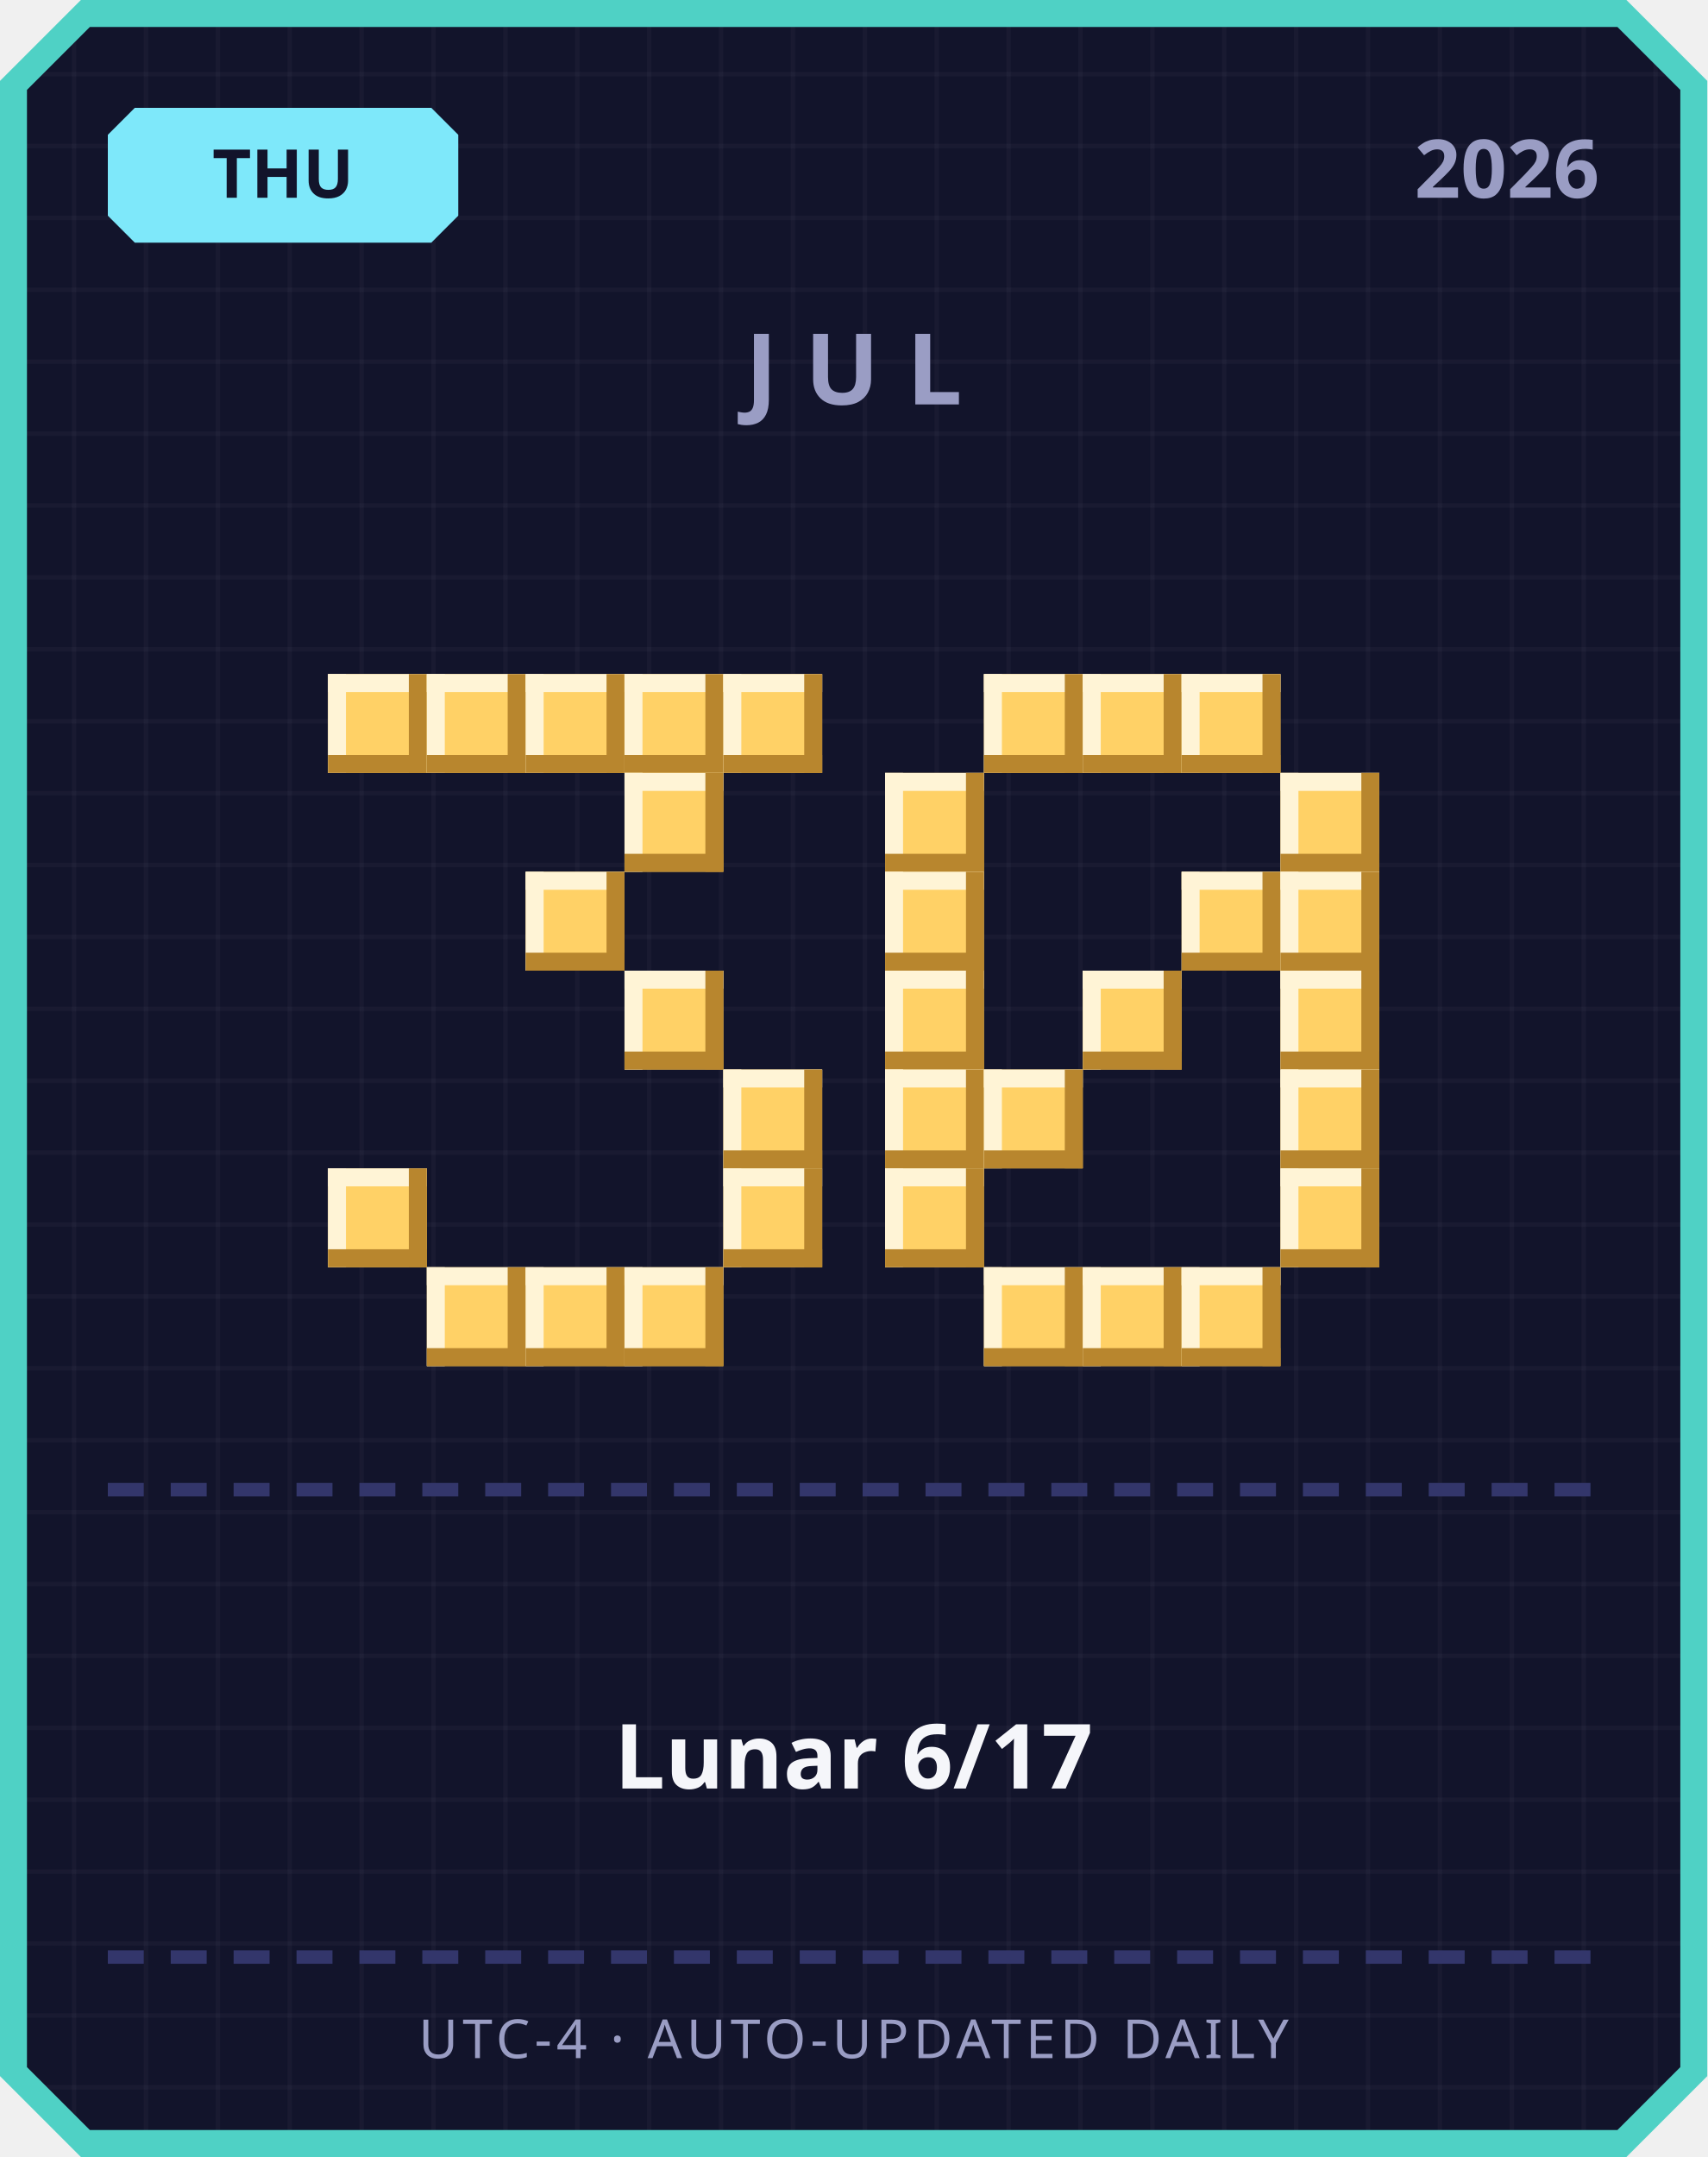
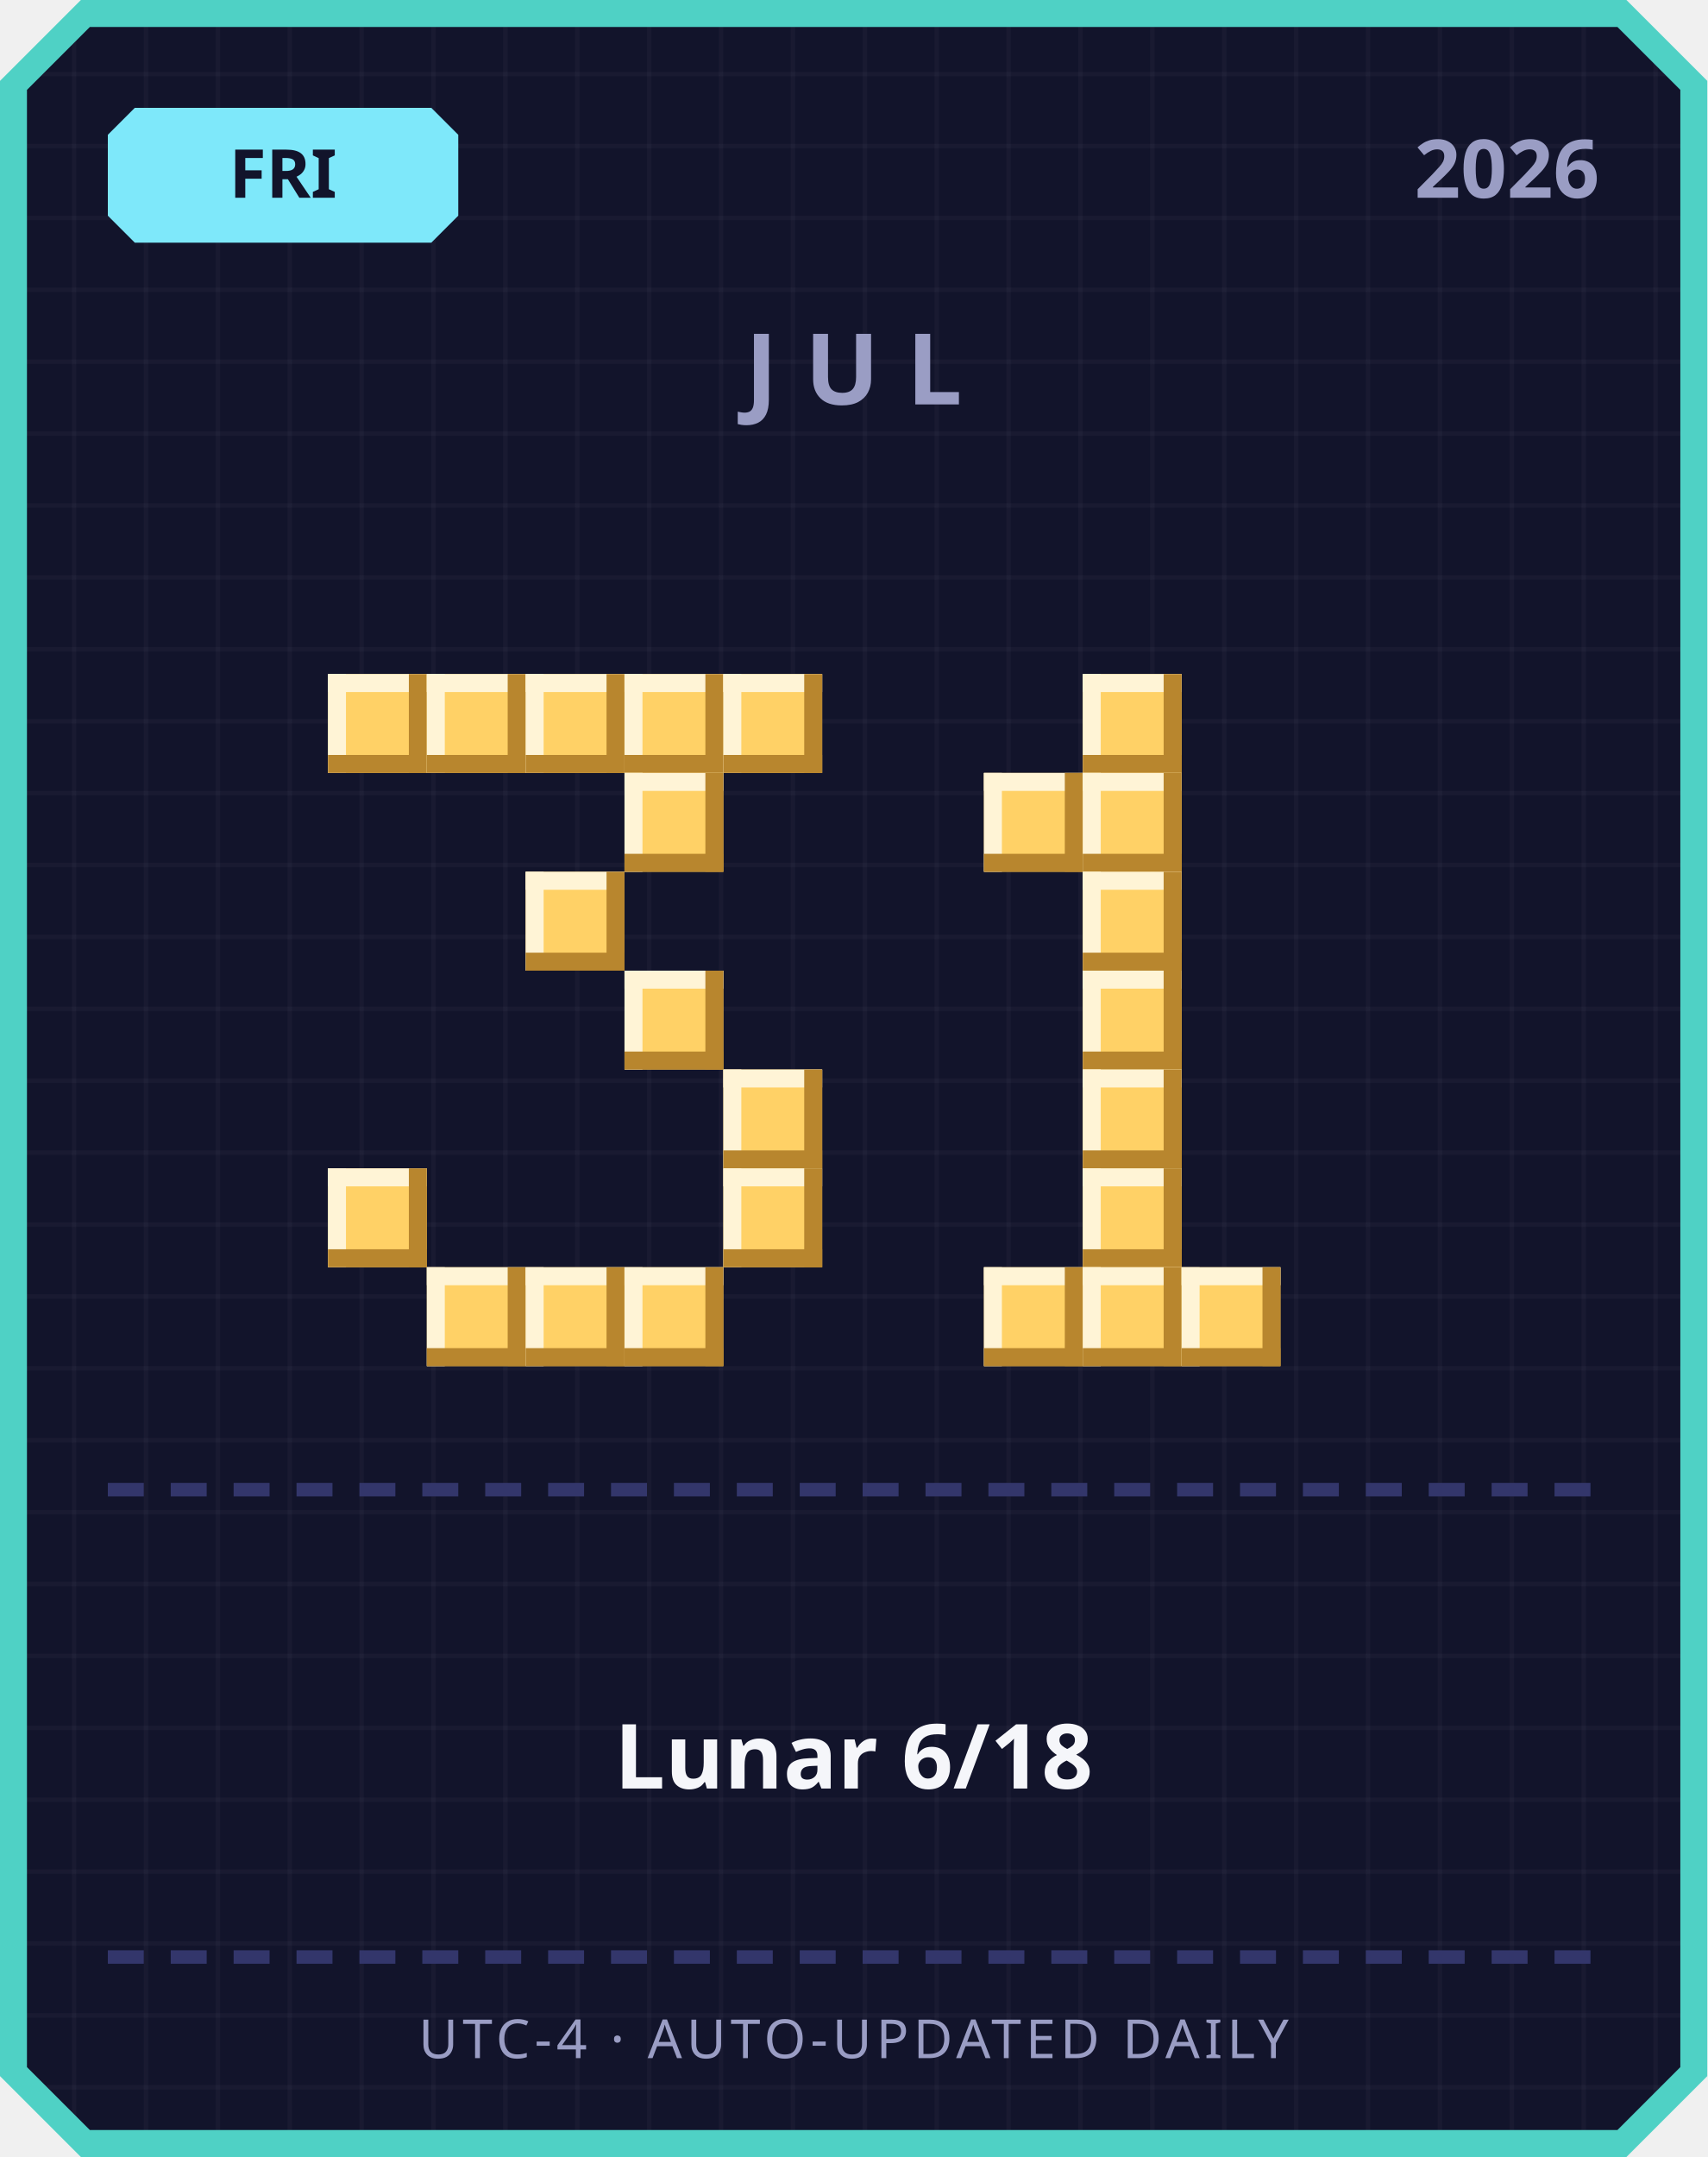
<svg xmlns="http://www.w3.org/2000/svg" width="380" height="480" viewBox="0 0 380 480">
  <defs>
    <pattern id="grid" width="16" height="16" patternUnits="userSpaceOnUse">
      <rect width="16" height="16" fill="#12142b" />
      <rect width="1" height="16" fill="#ffffff" opacity="0.03" />
      <rect width="16" height="1" fill="#ffffff" opacity="0.03" />
    </pattern>
  </defs>
  <path d="M 18,0 L 362,0 L 380,18 L 380,462 L 362,480 L 18,480 L 0,462 L 0,18 Z" fill="#4fd1c5" />
  <path d="M 20,6 L 360,6 L 374,20 L 374,460 L 360,474 L 20,474 L 6,460 L 6,20 Z" fill="url(#grid)" />
  <path d="M 30,24 L 96,24 L 102,30 L 102,48 L 96,54 L 30,54 L 24,48 L 24,30 Z" fill="#7ee8fa" />
-   <text x="63" y="44" text-anchor="middle" font-family="'Segoe UI', sans-serif" font-size="15" font-weight="700" fill="#12142b">THU</text>
+   <text x="63" y="44" text-anchor="middle" font-family="'Segoe UI', sans-serif" font-size="15" font-weight="700" fill="#12142b">FRI</text>
  <text x="356" y="44" text-anchor="end" font-family="'Segoe UI', sans-serif" font-size="18" font-weight="700" fill="#9a9dc4">2026</text>
  <text x="190" y="90" text-anchor="middle" font-family="'Segoe UI', sans-serif" font-size="22" font-weight="700" letter-spacing="6" fill="#9a9dc4">JUL</text>
  <rect x="73" y="150" width="22" height="22" fill="#ffd166" />
  <rect x="73" y="150" width="22" height="4" fill="#fff4d6" />
  <rect x="73" y="150" width="4" height="22" fill="#fff4d6" />
  <rect x="73" y="168" width="22" height="4" fill="#b8862e" />
  <rect x="91" y="150" width="4" height="22" fill="#b8862e" />
  <rect x="95" y="150" width="22" height="22" fill="#ffd166" />
  <rect x="95" y="150" width="22" height="4" fill="#fff4d6" />
  <rect x="95" y="150" width="4" height="22" fill="#fff4d6" />
  <rect x="95" y="168" width="22" height="4" fill="#b8862e" />
  <rect x="113" y="150" width="4" height="22" fill="#b8862e" />
  <rect x="117" y="150" width="22" height="22" fill="#ffd166" />
  <rect x="117" y="150" width="22" height="4" fill="#fff4d6" />
  <rect x="117" y="150" width="4" height="22" fill="#fff4d6" />
  <rect x="117" y="168" width="22" height="4" fill="#b8862e" />
  <rect x="135" y="150" width="4" height="22" fill="#b8862e" />
  <rect x="139" y="150" width="22" height="22" fill="#ffd166" />
  <rect x="139" y="150" width="22" height="4" fill="#fff4d6" />
  <rect x="139" y="150" width="4" height="22" fill="#fff4d6" />
  <rect x="139" y="168" width="22" height="4" fill="#b8862e" />
  <rect x="157" y="150" width="4" height="22" fill="#b8862e" />
  <rect x="161" y="150" width="22" height="22" fill="#ffd166" />
  <rect x="161" y="150" width="22" height="4" fill="#fff4d6" />
  <rect x="161" y="150" width="4" height="22" fill="#fff4d6" />
  <rect x="161" y="168" width="22" height="4" fill="#b8862e" />
  <rect x="179" y="150" width="4" height="22" fill="#b8862e" />
  <rect x="139" y="172" width="22" height="22" fill="#ffd166" />
  <rect x="139" y="172" width="22" height="4" fill="#fff4d6" />
  <rect x="139" y="172" width="4" height="22" fill="#fff4d6" />
  <rect x="139" y="190" width="22" height="4" fill="#b8862e" />
  <rect x="157" y="172" width="4" height="22" fill="#b8862e" />
  <rect x="117" y="194" width="22" height="22" fill="#ffd166" />
  <rect x="117" y="194" width="22" height="4" fill="#fff4d6" />
  <rect x="117" y="194" width="4" height="22" fill="#fff4d6" />
  <rect x="117" y="212" width="22" height="4" fill="#b8862e" />
  <rect x="135" y="194" width="4" height="22" fill="#b8862e" />
  <rect x="139" y="216" width="22" height="22" fill="#ffd166" />
  <rect x="139" y="216" width="22" height="4" fill="#fff4d6" />
  <rect x="139" y="216" width="4" height="22" fill="#fff4d6" />
  <rect x="139" y="234" width="22" height="4" fill="#b8862e" />
  <rect x="157" y="216" width="4" height="22" fill="#b8862e" />
  <rect x="161" y="238" width="22" height="22" fill="#ffd166" />
  <rect x="161" y="238" width="22" height="4" fill="#fff4d6" />
  <rect x="161" y="238" width="4" height="22" fill="#fff4d6" />
  <rect x="161" y="256" width="22" height="4" fill="#b8862e" />
  <rect x="179" y="238" width="4" height="22" fill="#b8862e" />
  <rect x="73" y="260" width="22" height="22" fill="#ffd166" />
  <rect x="73" y="260" width="22" height="4" fill="#fff4d6" />
  <rect x="73" y="260" width="4" height="22" fill="#fff4d6" />
  <rect x="73" y="278" width="22" height="4" fill="#b8862e" />
  <rect x="91" y="260" width="4" height="22" fill="#b8862e" />
  <rect x="161" y="260" width="22" height="22" fill="#ffd166" />
  <rect x="161" y="260" width="22" height="4" fill="#fff4d6" />
  <rect x="161" y="260" width="4" height="22" fill="#fff4d6" />
  <rect x="161" y="278" width="22" height="4" fill="#b8862e" />
  <rect x="179" y="260" width="4" height="22" fill="#b8862e" />
  <rect x="95" y="282" width="22" height="22" fill="#ffd166" />
  <rect x="95" y="282" width="22" height="4" fill="#fff4d6" />
  <rect x="95" y="282" width="4" height="22" fill="#fff4d6" />
  <rect x="95" y="300" width="22" height="4" fill="#b8862e" />
  <rect x="113" y="282" width="4" height="22" fill="#b8862e" />
  <rect x="117" y="282" width="22" height="22" fill="#ffd166" />
  <rect x="117" y="282" width="22" height="4" fill="#fff4d6" />
  <rect x="117" y="282" width="4" height="22" fill="#fff4d6" />
  <rect x="117" y="300" width="22" height="4" fill="#b8862e" />
  <rect x="135" y="282" width="4" height="22" fill="#b8862e" />
  <rect x="139" y="282" width="22" height="22" fill="#ffd166" />
  <rect x="139" y="282" width="22" height="4" fill="#fff4d6" />
  <rect x="139" y="282" width="4" height="22" fill="#fff4d6" />
  <rect x="139" y="300" width="22" height="4" fill="#b8862e" />
  <rect x="157" y="282" width="4" height="22" fill="#b8862e" />
-   <rect x="219" y="150" width="22" height="22" fill="#ffd166" />
-   <rect x="219" y="150" width="22" height="4" fill="#fff4d6" />
-   <rect x="219" y="150" width="4" height="22" fill="#fff4d6" />
-   <rect x="219" y="168" width="22" height="4" fill="#b8862e" />
-   <rect x="237" y="150" width="4" height="22" fill="#b8862e" />
  <rect x="241" y="150" width="22" height="22" fill="#ffd166" />
  <rect x="241" y="150" width="22" height="4" fill="#fff4d6" />
  <rect x="241" y="150" width="4" height="22" fill="#fff4d6" />
  <rect x="241" y="168" width="22" height="4" fill="#b8862e" />
  <rect x="259" y="150" width="4" height="22" fill="#b8862e" />
-   <rect x="263" y="150" width="22" height="22" fill="#ffd166" />
-   <rect x="263" y="150" width="22" height="4" fill="#fff4d6" />
-   <rect x="263" y="150" width="4" height="22" fill="#fff4d6" />
-   <rect x="263" y="168" width="22" height="4" fill="#b8862e" />
-   <rect x="281" y="150" width="4" height="22" fill="#b8862e" />
-   <rect x="197" y="172" width="22" height="22" fill="#ffd166" />
-   <rect x="197" y="172" width="22" height="4" fill="#fff4d6" />
-   <rect x="197" y="172" width="4" height="22" fill="#fff4d6" />
-   <rect x="197" y="190" width="22" height="4" fill="#b8862e" />
-   <rect x="215" y="172" width="4" height="22" fill="#b8862e" />
-   <rect x="285" y="172" width="22" height="22" fill="#ffd166" />
-   <rect x="285" y="172" width="22" height="4" fill="#fff4d6" />
-   <rect x="285" y="172" width="4" height="22" fill="#fff4d6" />
-   <rect x="285" y="190" width="22" height="4" fill="#b8862e" />
-   <rect x="303" y="172" width="4" height="22" fill="#b8862e" />
-   <rect x="197" y="194" width="22" height="22" fill="#ffd166" />
-   <rect x="197" y="194" width="22" height="4" fill="#fff4d6" />
-   <rect x="197" y="194" width="4" height="22" fill="#fff4d6" />
-   <rect x="197" y="212" width="22" height="4" fill="#b8862e" />
-   <rect x="215" y="194" width="4" height="22" fill="#b8862e" />
-   <rect x="263" y="194" width="22" height="22" fill="#ffd166" />
-   <rect x="263" y="194" width="22" height="4" fill="#fff4d6" />
-   <rect x="263" y="194" width="4" height="22" fill="#fff4d6" />
-   <rect x="263" y="212" width="22" height="4" fill="#b8862e" />
-   <rect x="281" y="194" width="4" height="22" fill="#b8862e" />
-   <rect x="285" y="194" width="22" height="22" fill="#ffd166" />
-   <rect x="285" y="194" width="22" height="4" fill="#fff4d6" />
-   <rect x="285" y="194" width="4" height="22" fill="#fff4d6" />
-   <rect x="285" y="212" width="22" height="4" fill="#b8862e" />
-   <rect x="303" y="194" width="4" height="22" fill="#b8862e" />
-   <rect x="197" y="216" width="22" height="22" fill="#ffd166" />
-   <rect x="197" y="216" width="22" height="4" fill="#fff4d6" />
-   <rect x="197" y="216" width="4" height="22" fill="#fff4d6" />
-   <rect x="197" y="234" width="22" height="4" fill="#b8862e" />
-   <rect x="215" y="216" width="4" height="22" fill="#b8862e" />
+   <rect x="219" y="172" width="22" height="22" fill="#ffd166" />
+   <rect x="219" y="172" width="22" height="4" fill="#fff4d6" />
+   <rect x="219" y="172" width="4" height="22" fill="#fff4d6" />
+   <rect x="219" y="190" width="22" height="4" fill="#b8862e" />
+   <rect x="237" y="172" width="4" height="22" fill="#b8862e" />
+   <rect x="241" y="172" width="22" height="22" fill="#ffd166" />
+   <rect x="241" y="172" width="22" height="4" fill="#fff4d6" />
+   <rect x="241" y="172" width="4" height="22" fill="#fff4d6" />
+   <rect x="241" y="190" width="22" height="4" fill="#b8862e" />
+   <rect x="259" y="172" width="4" height="22" fill="#b8862e" />
+   <rect x="241" y="194" width="22" height="22" fill="#ffd166" />
+   <rect x="241" y="194" width="22" height="4" fill="#fff4d6" />
+   <rect x="241" y="194" width="4" height="22" fill="#fff4d6" />
+   <rect x="241" y="212" width="22" height="4" fill="#b8862e" />
+   <rect x="259" y="194" width="4" height="22" fill="#b8862e" />
  <rect x="241" y="216" width="22" height="22" fill="#ffd166" />
  <rect x="241" y="216" width="22" height="4" fill="#fff4d6" />
  <rect x="241" y="216" width="4" height="22" fill="#fff4d6" />
  <rect x="241" y="234" width="22" height="4" fill="#b8862e" />
  <rect x="259" y="216" width="4" height="22" fill="#b8862e" />
-   <rect x="285" y="216" width="22" height="22" fill="#ffd166" />
-   <rect x="285" y="216" width="22" height="4" fill="#fff4d6" />
-   <rect x="285" y="216" width="4" height="22" fill="#fff4d6" />
-   <rect x="285" y="234" width="22" height="4" fill="#b8862e" />
-   <rect x="303" y="216" width="4" height="22" fill="#b8862e" />
-   <rect x="197" y="238" width="22" height="22" fill="#ffd166" />
-   <rect x="197" y="238" width="22" height="4" fill="#fff4d6" />
-   <rect x="197" y="238" width="4" height="22" fill="#fff4d6" />
-   <rect x="197" y="256" width="22" height="4" fill="#b8862e" />
-   <rect x="215" y="238" width="4" height="22" fill="#b8862e" />
-   <rect x="219" y="238" width="22" height="22" fill="#ffd166" />
-   <rect x="219" y="238" width="22" height="4" fill="#fff4d6" />
-   <rect x="219" y="238" width="4" height="22" fill="#fff4d6" />
-   <rect x="219" y="256" width="22" height="4" fill="#b8862e" />
-   <rect x="237" y="238" width="4" height="22" fill="#b8862e" />
-   <rect x="285" y="238" width="22" height="22" fill="#ffd166" />
-   <rect x="285" y="238" width="22" height="4" fill="#fff4d6" />
-   <rect x="285" y="238" width="4" height="22" fill="#fff4d6" />
-   <rect x="285" y="256" width="22" height="4" fill="#b8862e" />
-   <rect x="303" y="238" width="4" height="22" fill="#b8862e" />
-   <rect x="197" y="260" width="22" height="22" fill="#ffd166" />
-   <rect x="197" y="260" width="22" height="4" fill="#fff4d6" />
-   <rect x="197" y="260" width="4" height="22" fill="#fff4d6" />
-   <rect x="197" y="278" width="22" height="4" fill="#b8862e" />
-   <rect x="215" y="260" width="4" height="22" fill="#b8862e" />
-   <rect x="285" y="260" width="22" height="22" fill="#ffd166" />
-   <rect x="285" y="260" width="22" height="4" fill="#fff4d6" />
-   <rect x="285" y="260" width="4" height="22" fill="#fff4d6" />
-   <rect x="285" y="278" width="22" height="4" fill="#b8862e" />
-   <rect x="303" y="260" width="4" height="22" fill="#b8862e" />
+   <rect x="241" y="238" width="22" height="22" fill="#ffd166" />
+   <rect x="241" y="238" width="22" height="4" fill="#fff4d6" />
+   <rect x="241" y="238" width="4" height="22" fill="#fff4d6" />
+   <rect x="241" y="256" width="22" height="4" fill="#b8862e" />
+   <rect x="259" y="238" width="4" height="22" fill="#b8862e" />
+   <rect x="241" y="260" width="22" height="22" fill="#ffd166" />
+   <rect x="241" y="260" width="22" height="4" fill="#fff4d6" />
+   <rect x="241" y="260" width="4" height="22" fill="#fff4d6" />
+   <rect x="241" y="278" width="22" height="4" fill="#b8862e" />
+   <rect x="259" y="260" width="4" height="22" fill="#b8862e" />
  <rect x="219" y="282" width="22" height="22" fill="#ffd166" />
  <rect x="219" y="282" width="22" height="4" fill="#fff4d6" />
  <rect x="219" y="282" width="4" height="22" fill="#fff4d6" />
  <rect x="219" y="300" width="22" height="4" fill="#b8862e" />
  <rect x="237" y="282" width="4" height="22" fill="#b8862e" />
  <rect x="241" y="282" width="22" height="22" fill="#ffd166" />
  <rect x="241" y="282" width="22" height="4" fill="#fff4d6" />
  <rect x="241" y="282" width="4" height="22" fill="#fff4d6" />
  <rect x="241" y="300" width="22" height="4" fill="#b8862e" />
  <rect x="259" y="282" width="4" height="22" fill="#b8862e" />
  <rect x="263" y="282" width="22" height="22" fill="#ffd166" />
  <rect x="263" y="282" width="22" height="4" fill="#fff4d6" />
  <rect x="263" y="282" width="4" height="22" fill="#fff4d6" />
  <rect x="263" y="300" width="22" height="4" fill="#b8862e" />
  <rect x="281" y="282" width="4" height="22" fill="#b8862e" />
  <rect x="24" y="330" width="8" height="3" fill="#33366b" />
  <rect x="38" y="330" width="8" height="3" fill="#33366b" />
  <rect x="52" y="330" width="8" height="3" fill="#33366b" />
  <rect x="66" y="330" width="8" height="3" fill="#33366b" />
  <rect x="80" y="330" width="8" height="3" fill="#33366b" />
  <rect x="94" y="330" width="8" height="3" fill="#33366b" />
  <rect x="108" y="330" width="8" height="3" fill="#33366b" />
  <rect x="122" y="330" width="8" height="3" fill="#33366b" />
  <rect x="136" y="330" width="8" height="3" fill="#33366b" />
  <rect x="150" y="330" width="8" height="3" fill="#33366b" />
  <rect x="164" y="330" width="8" height="3" fill="#33366b" />
  <rect x="178" y="330" width="8" height="3" fill="#33366b" />
  <rect x="192" y="330" width="8" height="3" fill="#33366b" />
  <rect x="206" y="330" width="8" height="3" fill="#33366b" />
  <rect x="220" y="330" width="8" height="3" fill="#33366b" />
  <rect x="234" y="330" width="8" height="3" fill="#33366b" />
  <rect x="248" y="330" width="8" height="3" fill="#33366b" />
  <rect x="262" y="330" width="8" height="3" fill="#33366b" />
  <rect x="276" y="330" width="8" height="3" fill="#33366b" />
  <rect x="290" y="330" width="8" height="3" fill="#33366b" />
  <rect x="304" y="330" width="8" height="3" fill="#33366b" />
  <rect x="318" y="330" width="8" height="3" fill="#33366b" />
  <rect x="332" y="330" width="8" height="3" fill="#33366b" />
  <rect x="346" y="330" width="8" height="3" fill="#33366b" />
-   <text x="190" y="398" text-anchor="middle" font-family="'Segoe UI', 'Microsoft JhengHei', sans-serif" font-size="20" font-weight="700" fill="#f5f6fa">Lunar 6/17</text>
+   <text x="190" y="398" text-anchor="middle" font-family="'Segoe UI', 'Microsoft JhengHei', sans-serif" font-size="20" font-weight="700" fill="#f5f6fa">Lunar 6/18</text>
  <rect x="24" y="434" width="8" height="3" fill="#33366b" />
  <rect x="38" y="434" width="8" height="3" fill="#33366b" />
  <rect x="52" y="434" width="8" height="3" fill="#33366b" />
  <rect x="66" y="434" width="8" height="3" fill="#33366b" />
  <rect x="80" y="434" width="8" height="3" fill="#33366b" />
  <rect x="94" y="434" width="8" height="3" fill="#33366b" />
  <rect x="108" y="434" width="8" height="3" fill="#33366b" />
  <rect x="122" y="434" width="8" height="3" fill="#33366b" />
  <rect x="136" y="434" width="8" height="3" fill="#33366b" />
  <rect x="150" y="434" width="8" height="3" fill="#33366b" />
  <rect x="164" y="434" width="8" height="3" fill="#33366b" />
  <rect x="178" y="434" width="8" height="3" fill="#33366b" />
  <rect x="192" y="434" width="8" height="3" fill="#33366b" />
  <rect x="206" y="434" width="8" height="3" fill="#33366b" />
  <rect x="220" y="434" width="8" height="3" fill="#33366b" />
  <rect x="234" y="434" width="8" height="3" fill="#33366b" />
  <rect x="248" y="434" width="8" height="3" fill="#33366b" />
  <rect x="262" y="434" width="8" height="3" fill="#33366b" />
  <rect x="276" y="434" width="8" height="3" fill="#33366b" />
  <rect x="290" y="434" width="8" height="3" fill="#33366b" />
  <rect x="304" y="434" width="8" height="3" fill="#33366b" />
  <rect x="318" y="434" width="8" height="3" fill="#33366b" />
  <rect x="332" y="434" width="8" height="3" fill="#33366b" />
  <rect x="346" y="434" width="8" height="3" fill="#33366b" />
  <text x="190" y="458" text-anchor="middle" font-family="'Segoe UI', sans-serif" font-size="12" letter-spacing="1" fill="#9a9dc4">UTC-4 · AUTO-UPDATED DAILY</text>
</svg>
